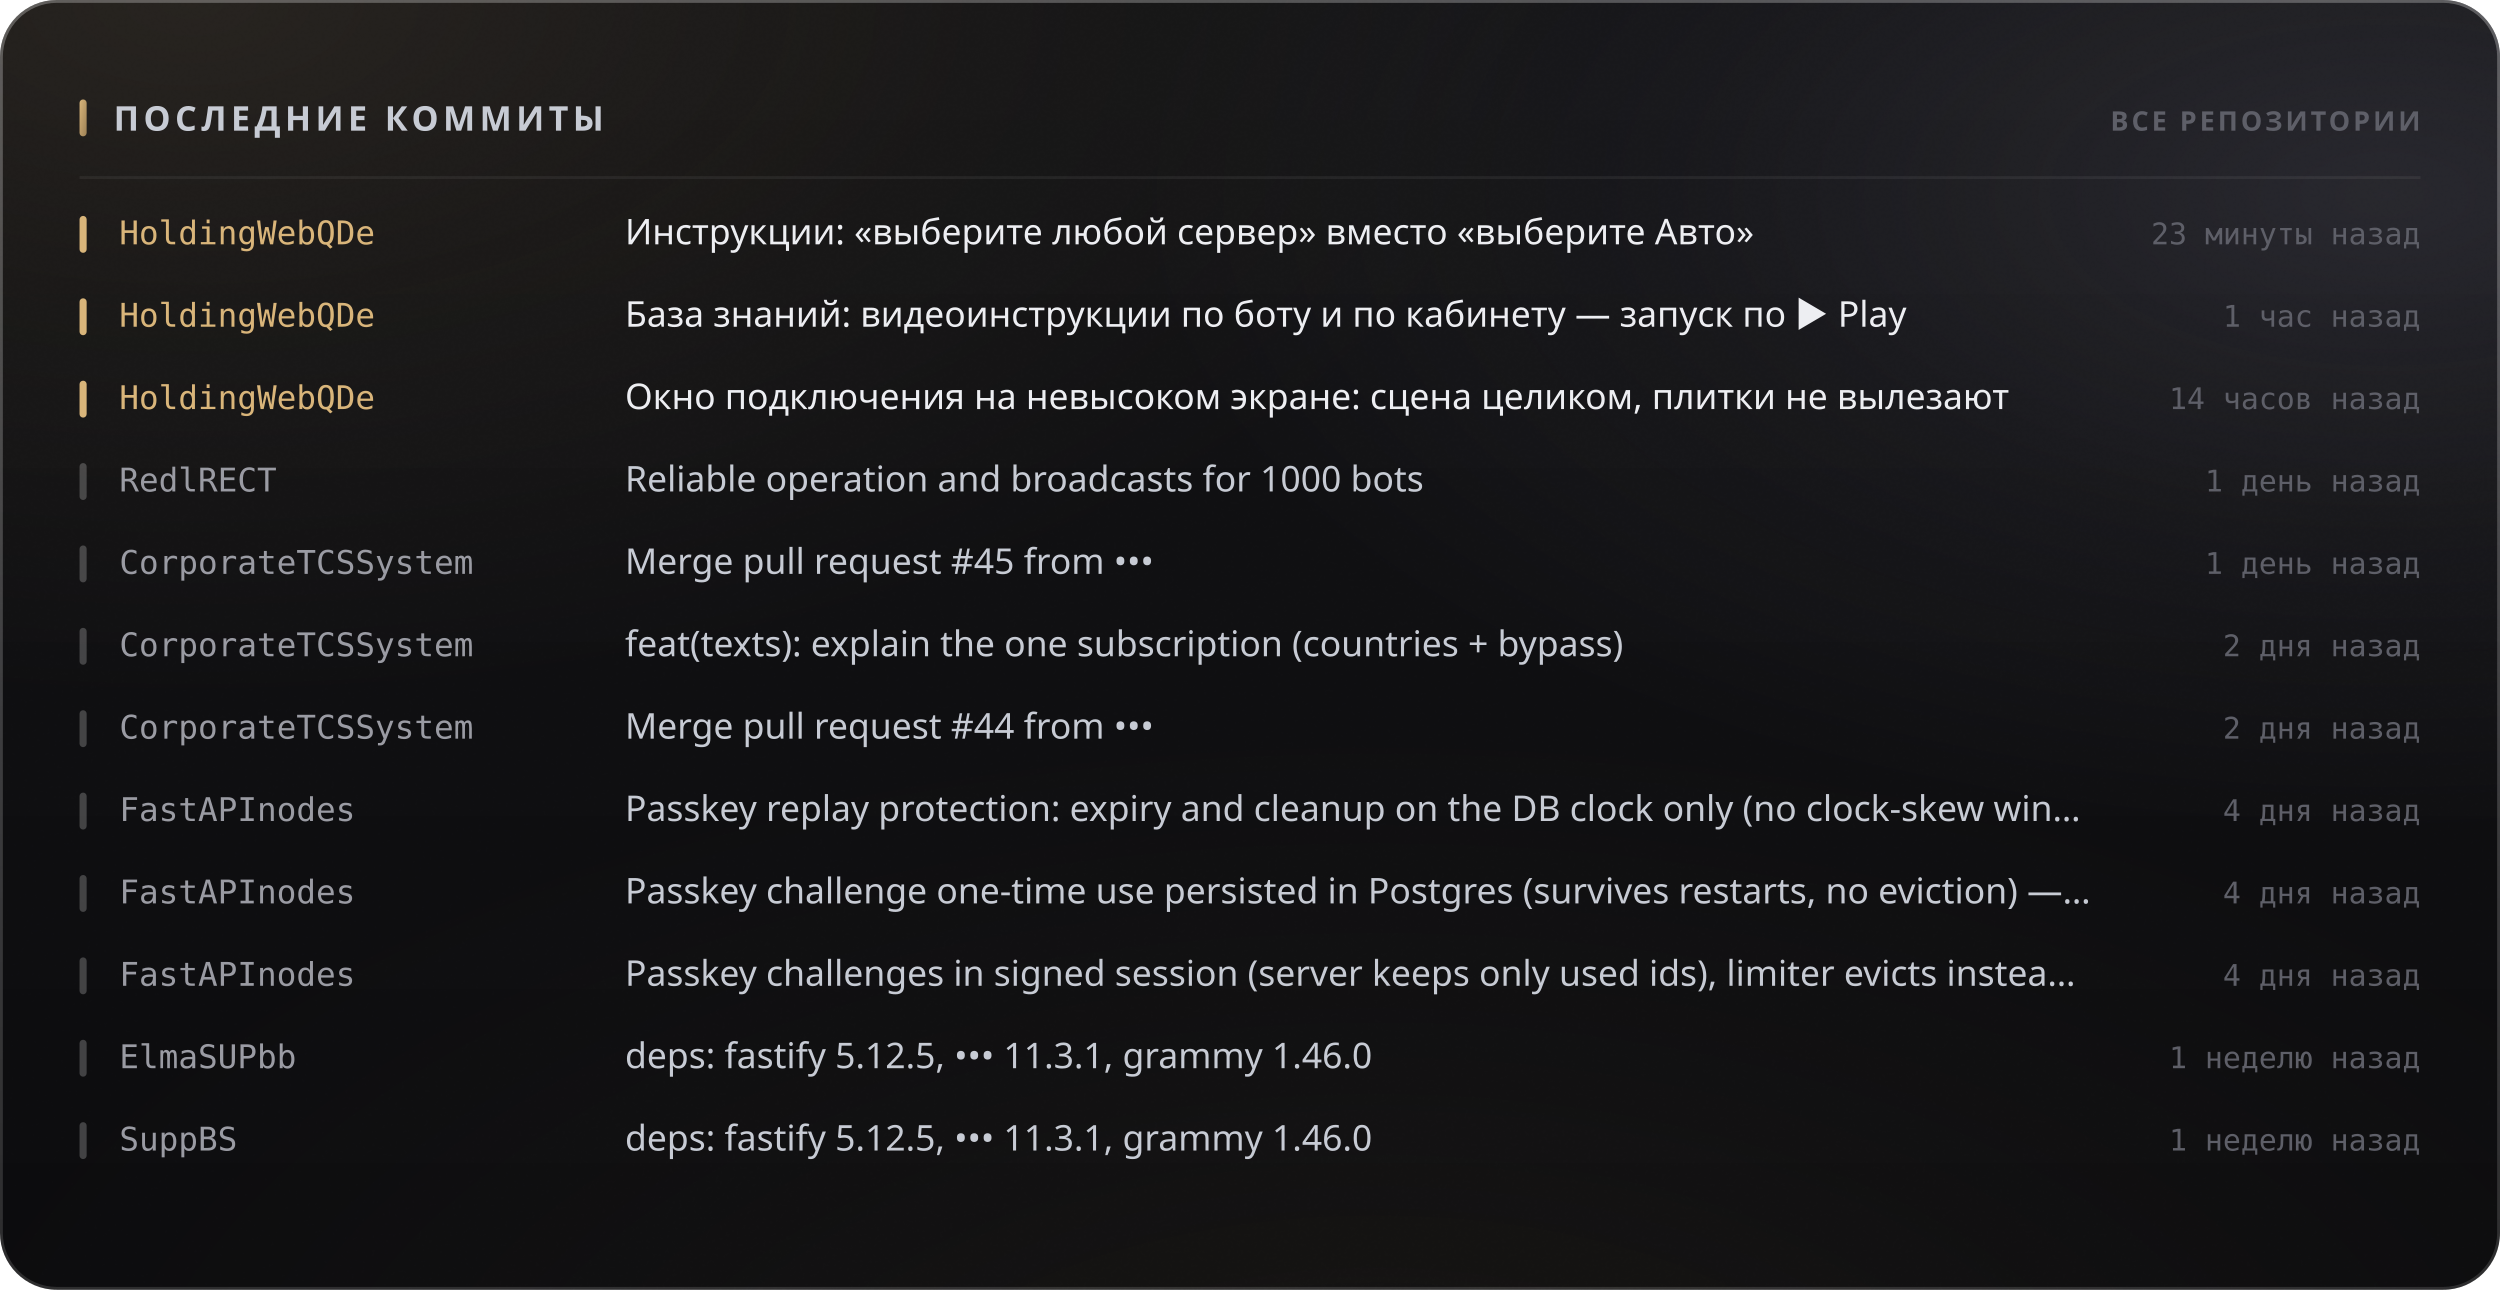
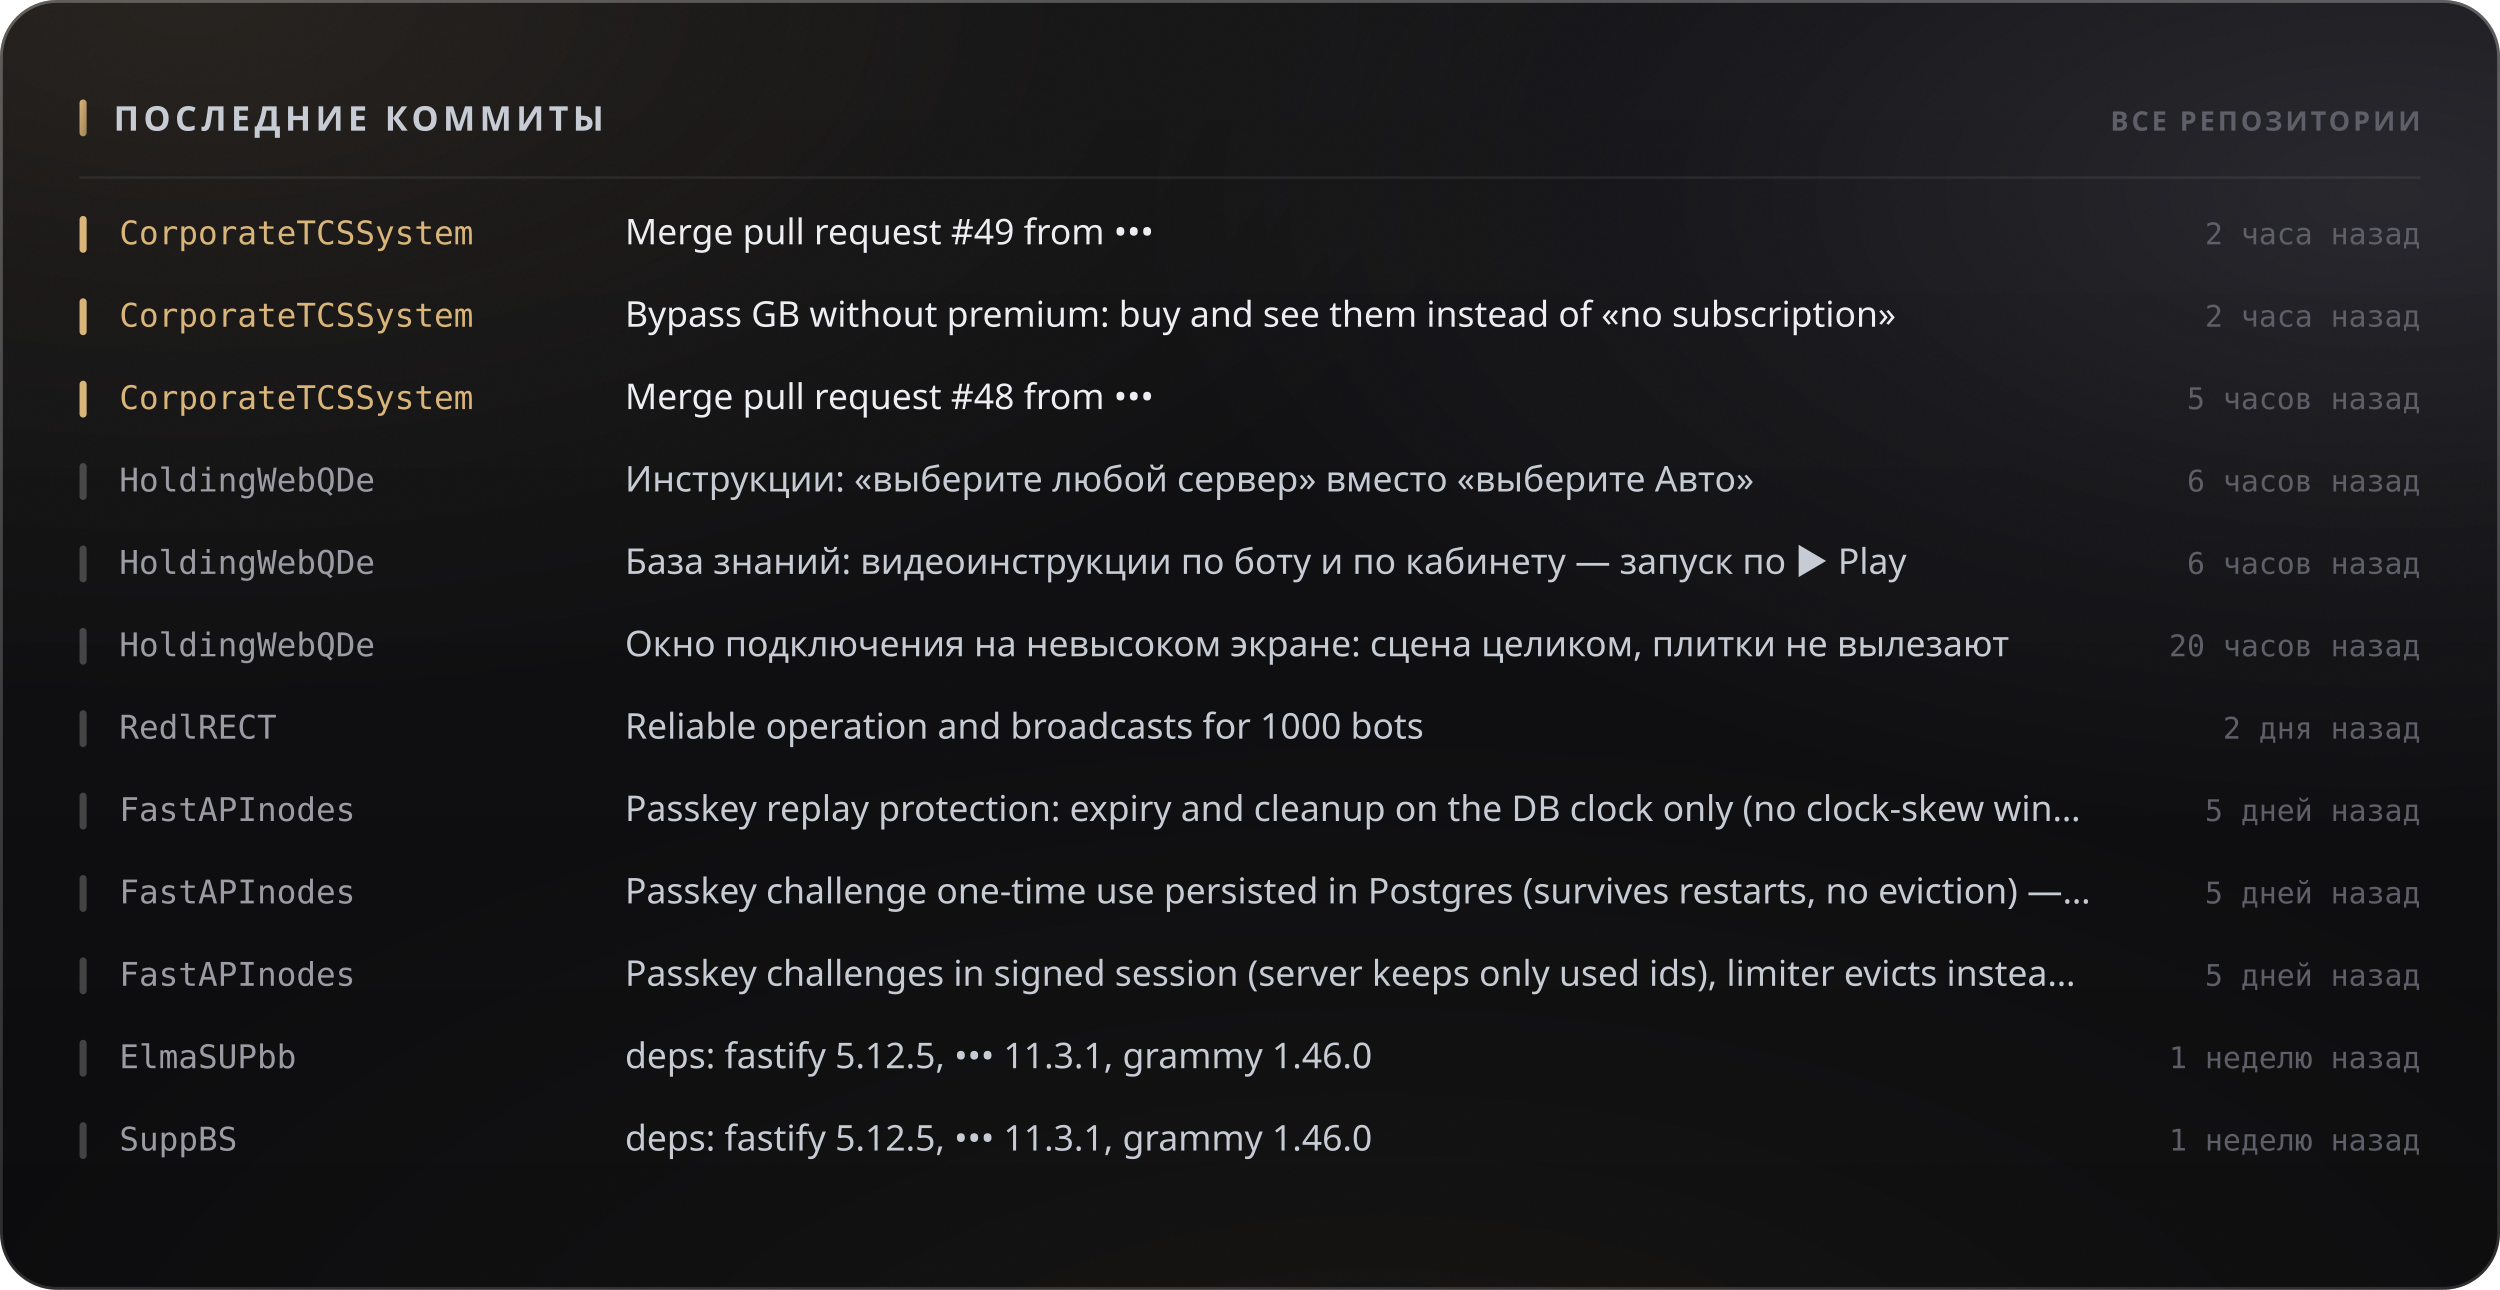
<svg xmlns="http://www.w3.org/2000/svg" width="880" height="454" viewBox="0 0 880 454" role="img">
  <style>
  text { font-family: -apple-system, BlinkMacSystemFont, 'Segoe UI', 'Noto Sans', Helvetica, Arial, sans-serif; }
  .mono { font-family: ui-monospace, 'SF Mono', 'Cascadia Mono', 'DejaVu Sans Mono', Menlo, Consolas, monospace; font-variant-numeric: tabular-nums; }
  .caps { letter-spacing: .1em; text-transform: uppercase; }

  @keyframes sheen  { from { transform: translateX(-120%); } to { transform: translateX(260%); } }
  @keyframes rise   { from { opacity: 0; transform: translateY(6px); } to { opacity: 1; transform: none; } }
  @keyframes slide  { from { opacity: 0; transform: translateX(-8px); } to { opacity: 1; transform: none; } }
  @keyframes grow   { from { transform: scaleY(0); } to { transform: scaleY(1); } }
  @keyframes widen  { from { transform: scaleX(0); } to { transform: scaleX(1); } }
  @keyframes draw   { from { stroke-dashoffset: 200; } to { stroke-dashoffset: 0; } }

  .sheen { animation: sheen 5.5s cubic-bezier(.45,0,.2,1) infinite; }
  .rise  { animation: rise .5s cubic-bezier(.16,1,.3,1) both; }
  .slide { animation: slide .42s cubic-bezier(.16,1,.3,1) both; }
  .bar   { transform-box: fill-box; transform-origin: 50% 100%;
           animation: grow .62s cubic-bezier(.16,1,.3,1) both; }
  .fill  { transform-box: fill-box; transform-origin: 0% 50%;
           animation: widen .8s cubic-bezier(.16,1,.3,1) both; }
  /* The hidden start state lives in the keyframes, never in the static rule.
     A renderer that ignores CSS animations then falls back to the FINISHED
     state — a drawn line, visible text — instead of an empty panel. */
  .spark { stroke-dasharray: 200;
           animation: draw 1.1s cubic-bezier(.16,1,.3,1) both; }

  @media (prefers-reduced-motion: reduce) {
    .sheen { animation: none; opacity: 0; }
    .rise, .slide, .bar, .fill, .spark { animation: none; opacity: 1; transform: none;
                                         stroke-dashoffset: 0; }
  }</style>
  <defs>
    <filter id="grain5" x="0" y="0" width="100%" height="100%">
      <feTurbulence type="fractalNoise" baseFrequency="0.85" numOctaves="3" stitchTiles="stitch" />
      <feColorMatrix type="saturate" values="0" />
    </filter>
    <linearGradient id="accent1" x1="0" y1="0" x2="1" y2="1">
      <stop offset="0%" stop-color="#d9b57a" />
      <stop offset="100%" stop-color="#9d8155" />
    </linearGradient>
    <radialGradient id="aurora6" cx="0.08" cy="0" r="0.55">
      <stop offset="0%" stop-color="#d9b47a" stop-opacity="0.1" />
      <stop offset="55%" stop-color="#d9b47a" stop-opacity="0.035" />
      <stop offset="100%" stop-color="#d9b47a" stop-opacity="0" />
    </radialGradient>
    <radialGradient id="aurora7" cx="0.95" cy="0.15" r="0.5">
      <stop offset="0%" stop-color="#706f83" stop-opacity="0.22" />
      <stop offset="55%" stop-color="#706f83" stop-opacity="0.077" />
      <stop offset="100%" stop-color="#706f83" stop-opacity="0" />
    </radialGradient>
    <radialGradient id="aurora8" cx="0.55" cy="1.15" r="0.6">
      <stop offset="0%" stop-color="#b39b74" stop-opacity="0.07" />
      <stop offset="55%" stop-color="#b39b74" stop-opacity="0.025" />
      <stop offset="100%" stop-color="#b39b74" stop-opacity="0" />
    </radialGradient>
    <linearGradient id="glass2" x1="0" y1="0" x2="0" y2="1">
      <stop offset="0%" stop-color="#ffffff" stop-opacity="0.036" />
      <stop offset="100%" stop-color="#ffffff" stop-opacity="0.007" />
    </linearGradient>
    <linearGradient id="rim3" x1="0" y1="0" x2="0" y2="1">
      <stop offset="0%" stop-color="#ffffff" stop-opacity="0.182" />
      <stop offset="100%" stop-color="#ffffff" stop-opacity="0.025" />
    </linearGradient>
    <linearGradient id="spec4" x1="0" y1="0" x2="1" y2="0">
      <stop offset="0%" stop-color="#ffffff" stop-opacity="0" />
      <stop offset="35%" stop-color="#ffffff" stop-opacity="0.336" />
      <stop offset="70%" stop-color="#ffffff" stop-opacity="0.118" />
      <stop offset="100%" stop-color="#ffffff" stop-opacity="0" />
    </linearGradient>
  </defs>
  <rect width="880" height="454" rx="20" fill="#0a0a0c" />
  <rect width="880" height="454" rx="20" fill="url(#aurora6)" />
  <rect width="880" height="454" rx="20" fill="url(#aurora7)" />
  <rect width="880" height="454" rx="20" fill="url(#aurora8)" />
  <rect width="880" height="454" rx="20" fill="url(#glass2)" />
  <rect width="880" height="454" rx="20" filter="url(#grain5)" opacity="0.085" style="mix-blend-mode:overlay" />
  <rect x=".5" y=".5" width="879" height="453" rx="19.5" fill="none" stroke="rgba(255,255,255,0.11)" />
  <rect x=".5" y=".5" width="879" height="453" rx="19.5" fill="none" stroke="url(#rim3)" />
  <path d="M20 1 H860" stroke="url(#spec4)" stroke-width="1.2" fill="none" />
  <rect x="28" y="35" width="2.5" height="13" rx="1.25" fill="url(#accent1)" />
  <text x="40" y="46" font-size="12" font-weight="700" fill="#c7cbd4" letter-spacing="0.13em">ПОСЛЕДНИЕ КОММИТЫ</text>
  <text x="852" y="46" font-size="9.5" font-weight="600" fill="#5e5f68" text-anchor="end" letter-spacing="0.11em">ВСЕ РЕПОЗИТОРИИ</text>
  <path d="M28 62.5 H852" stroke="rgba(255,255,255,0.06)" stroke-width="1" />
  <g class="slide" opacity="1" style="">
    <rect x="28" y="76" width="2.5" height="13" rx="1.25" fill="#d9b57a" />
-     <text x="42" y="86" font-size="11.5" font-weight="500" fill="#d9b57a" class="mono">HoldingWebQDe</text>
-     <text x="220" y="86" font-size="12.5" font-weight="400" fill="#edeef2">Инструкции: «выберите любой сервер» вместо «выберите Авто»</text>
-     <text x="852" y="86" font-size="10.5" font-weight="400" fill="#5e5f68" text-anchor="end" class="mono">23 минуты назад</text>
+     <text x="42" y="86" font-size="11.5" font-weight="500" fill="#d9b57a" class="mono">CorporateTCSSystem</text>
+     <text x="220" y="86" font-size="12.5" font-weight="400" fill="#edeef2">Merge pull request #49 from •••</text>
+     <text x="852" y="86" font-size="10.5" font-weight="400" fill="#5e5f68" text-anchor="end" class="mono">2 часа назад</text>
  </g>
  <g class="slide" opacity="1" style=" animation-delay:0.022s;">
    <rect x="28" y="105" width="2.5" height="13" rx="1.25" fill="#d9b57a" />
-     <text x="42" y="115" font-size="11.5" font-weight="500" fill="#d9b57a" class="mono">HoldingWebQDe</text>
-     <text x="220" y="115" font-size="12.5" font-weight="400" fill="#edeef2">База знаний: видеоинструкции по боту и по кабинету — запуск по ▶ Play</text>
-     <text x="852" y="115" font-size="10.5" font-weight="400" fill="#5e5f68" text-anchor="end" class="mono">1 час назад</text>
+     <text x="42" y="115" font-size="11.5" font-weight="500" fill="#d9b57a" class="mono">CorporateTCSSystem</text>
+     <text x="220" y="115" font-size="12.5" font-weight="400" fill="#edeef2">Bypass GB without premium: buy and see them instead of «no subscription»</text>
+     <text x="852" y="115" font-size="10.5" font-weight="400" fill="#5e5f68" text-anchor="end" class="mono">2 часа назад</text>
  </g>
  <g class="slide" opacity="1" style=" animation-delay:0.044s;">
    <rect x="28" y="134" width="2.5" height="13" rx="1.25" fill="#d9b57a" />
-     <text x="42" y="144" font-size="11.5" font-weight="500" fill="#d9b57a" class="mono">HoldingWebQDe</text>
-     <text x="220" y="144" font-size="12.5" font-weight="400" fill="#edeef2">Окно подключения на невысоком экране: сцена целиком, плитки не вылезают</text>
-     <text x="852" y="144" font-size="10.5" font-weight="400" fill="#5e5f68" text-anchor="end" class="mono">14 часов назад</text>
+     <text x="42" y="144" font-size="11.5" font-weight="500" fill="#d9b57a" class="mono">CorporateTCSSystem</text>
+     <text x="220" y="144" font-size="12.5" font-weight="400" fill="#edeef2">Merge pull request #48 from •••</text>
+     <text x="852" y="144" font-size="10.5" font-weight="400" fill="#5e5f68" text-anchor="end" class="mono">5 часов назад</text>
  </g>
  <g class="slide" opacity="1" style=" animation-delay:0.066s;">
    <rect x="28" y="163" width="2.5" height="13" rx="1.25" fill="rgba(255,255,255,0.22)" />
-     <text x="42" y="173" font-size="11.5" font-weight="500" fill="#9a9ba3" class="mono">RedlRECT</text>
-     <text x="220" y="173" font-size="12.5" font-weight="400" fill="#c7cbd4">Reliable operation and broadcasts for 1000 bots</text>
-     <text x="852" y="173" font-size="10.5" font-weight="400" fill="#5e5f68" text-anchor="end" class="mono">1 день назад</text>
+     <text x="42" y="173" font-size="11.5" font-weight="500" fill="#9a9ba3" class="mono">HoldingWebQDe</text>
+     <text x="220" y="173" font-size="12.5" font-weight="400" fill="#c7cbd4">Инструкции: «выберите любой сервер» вместо «выберите Авто»</text>
+     <text x="852" y="173" font-size="10.5" font-weight="400" fill="#5e5f68" text-anchor="end" class="mono">6 часов назад</text>
  </g>
  <g class="slide" opacity="1" style=" animation-delay:0.088s;">
    <rect x="28" y="192" width="2.5" height="13" rx="1.25" fill="rgba(255,255,255,0.22)" />
-     <text x="42" y="202" font-size="11.5" font-weight="500" fill="#9a9ba3" class="mono">CorporateTCSSystem</text>
-     <text x="220" y="202" font-size="12.5" font-weight="400" fill="#c7cbd4">Merge pull request #45 from •••</text>
-     <text x="852" y="202" font-size="10.5" font-weight="400" fill="#5e5f68" text-anchor="end" class="mono">1 день назад</text>
+     <text x="42" y="202" font-size="11.5" font-weight="500" fill="#9a9ba3" class="mono">HoldingWebQDe</text>
+     <text x="220" y="202" font-size="12.5" font-weight="400" fill="#c7cbd4">База знаний: видеоинструкции по боту и по кабинету — запуск по ▶ Play</text>
+     <text x="852" y="202" font-size="10.5" font-weight="400" fill="#5e5f68" text-anchor="end" class="mono">6 часов назад</text>
  </g>
  <g class="slide" opacity="1" style=" animation-delay:0.110s;">
    <rect x="28" y="221" width="2.5" height="13" rx="1.25" fill="rgba(255,255,255,0.22)" />
-     <text x="42" y="231" font-size="11.5" font-weight="500" fill="#9a9ba3" class="mono">CorporateTCSSystem</text>
-     <text x="220" y="231" font-size="12.5" font-weight="400" fill="#c7cbd4">feat(texts): explain the one subscription (countries + bypass)</text>
-     <text x="852" y="231" font-size="10.5" font-weight="400" fill="#5e5f68" text-anchor="end" class="mono">2 дня назад</text>
+     <text x="42" y="231" font-size="11.5" font-weight="500" fill="#9a9ba3" class="mono">HoldingWebQDe</text>
+     <text x="220" y="231" font-size="12.5" font-weight="400" fill="#c7cbd4">Окно подключения на невысоком экране: сцена целиком, плитки не вылезают</text>
+     <text x="852" y="231" font-size="10.5" font-weight="400" fill="#5e5f68" text-anchor="end" class="mono">20 часов назад</text>
  </g>
  <g class="slide" opacity="1" style=" animation-delay:0.132s;">
    <rect x="28" y="250" width="2.5" height="13" rx="1.25" fill="rgba(255,255,255,0.22)" />
-     <text x="42" y="260" font-size="11.5" font-weight="500" fill="#9a9ba3" class="mono">CorporateTCSSystem</text>
-     <text x="220" y="260" font-size="12.5" font-weight="400" fill="#c7cbd4">Merge pull request #44 from •••</text>
+     <text x="42" y="260" font-size="11.5" font-weight="500" fill="#9a9ba3" class="mono">RedlRECT</text>
+     <text x="220" y="260" font-size="12.5" font-weight="400" fill="#c7cbd4">Reliable operation and broadcasts for 1000 bots</text>
    <text x="852" y="260" font-size="10.5" font-weight="400" fill="#5e5f68" text-anchor="end" class="mono">2 дня назад</text>
  </g>
  <g class="slide" opacity="1" style=" animation-delay:0.154s;">
    <rect x="28" y="279" width="2.5" height="13" rx="1.25" fill="rgba(255,255,255,0.22)" />
    <text x="42" y="289" font-size="11.5" font-weight="500" fill="#9a9ba3" class="mono">FastAPInodes</text>
    <text x="220" y="289" font-size="12.5" font-weight="400" fill="#c7cbd4">Passkey replay protection: expiry and cleanup on the DB clock only (no clock-skew win…</text>
-     <text x="852" y="289" font-size="10.5" font-weight="400" fill="#5e5f68" text-anchor="end" class="mono">4 дня назад</text>
+     <text x="852" y="289" font-size="10.5" font-weight="400" fill="#5e5f68" text-anchor="end" class="mono">5 дней назад</text>
  </g>
  <g class="slide" opacity="1" style=" animation-delay:0.176s;">
    <rect x="28" y="308" width="2.5" height="13" rx="1.25" fill="rgba(255,255,255,0.22)" />
    <text x="42" y="318" font-size="11.5" font-weight="500" fill="#9a9ba3" class="mono">FastAPInodes</text>
    <text x="220" y="318" font-size="12.5" font-weight="400" fill="#c7cbd4">Passkey challenge one-time use persisted in Postgres (survives restarts, no eviction) —…</text>
-     <text x="852" y="318" font-size="10.5" font-weight="400" fill="#5e5f68" text-anchor="end" class="mono">4 дня назад</text>
+     <text x="852" y="318" font-size="10.5" font-weight="400" fill="#5e5f68" text-anchor="end" class="mono">5 дней назад</text>
  </g>
  <g class="slide" opacity="1" style=" animation-delay:0.198s;">
    <rect x="28" y="337" width="2.5" height="13" rx="1.25" fill="rgba(255,255,255,0.22)" />
    <text x="42" y="347" font-size="11.5" font-weight="500" fill="#9a9ba3" class="mono">FastAPInodes</text>
    <text x="220" y="347" font-size="12.5" font-weight="400" fill="#c7cbd4">Passkey challenges in signed session (server keeps only used ids), limiter evicts instea…</text>
-     <text x="852" y="347" font-size="10.5" font-weight="400" fill="#5e5f68" text-anchor="end" class="mono">4 дня назад</text>
+     <text x="852" y="347" font-size="10.5" font-weight="400" fill="#5e5f68" text-anchor="end" class="mono">5 дней назад</text>
  </g>
  <g class="slide" opacity="1" style=" animation-delay:0.220s;">
    <rect x="28" y="366" width="2.5" height="13" rx="1.25" fill="rgba(255,255,255,0.22)" />
    <text x="42" y="376" font-size="11.5" font-weight="500" fill="#9a9ba3" class="mono">ElmaSUPbb</text>
    <text x="220" y="376" font-size="12.5" font-weight="400" fill="#c7cbd4">deps: fastify 5.12.5, ••• 11.3.1, grammy 1.46.0</text>
    <text x="852" y="376" font-size="10.5" font-weight="400" fill="#5e5f68" text-anchor="end" class="mono">1 неделю назад</text>
  </g>
  <g class="slide" opacity="1" style=" animation-delay:0.242s;">
    <rect x="28" y="395" width="2.5" height="13" rx="1.25" fill="rgba(255,255,255,0.22)" />
    <text x="42" y="405" font-size="11.5" font-weight="500" fill="#9a9ba3" class="mono">SuppBS</text>
    <text x="220" y="405" font-size="12.5" font-weight="400" fill="#c7cbd4">deps: fastify 5.12.5, ••• 11.3.1, grammy 1.46.0</text>
    <text x="852" y="405" font-size="10.5" font-weight="400" fill="#5e5f68" text-anchor="end" class="mono">1 неделю назад</text>
  </g>
</svg>
